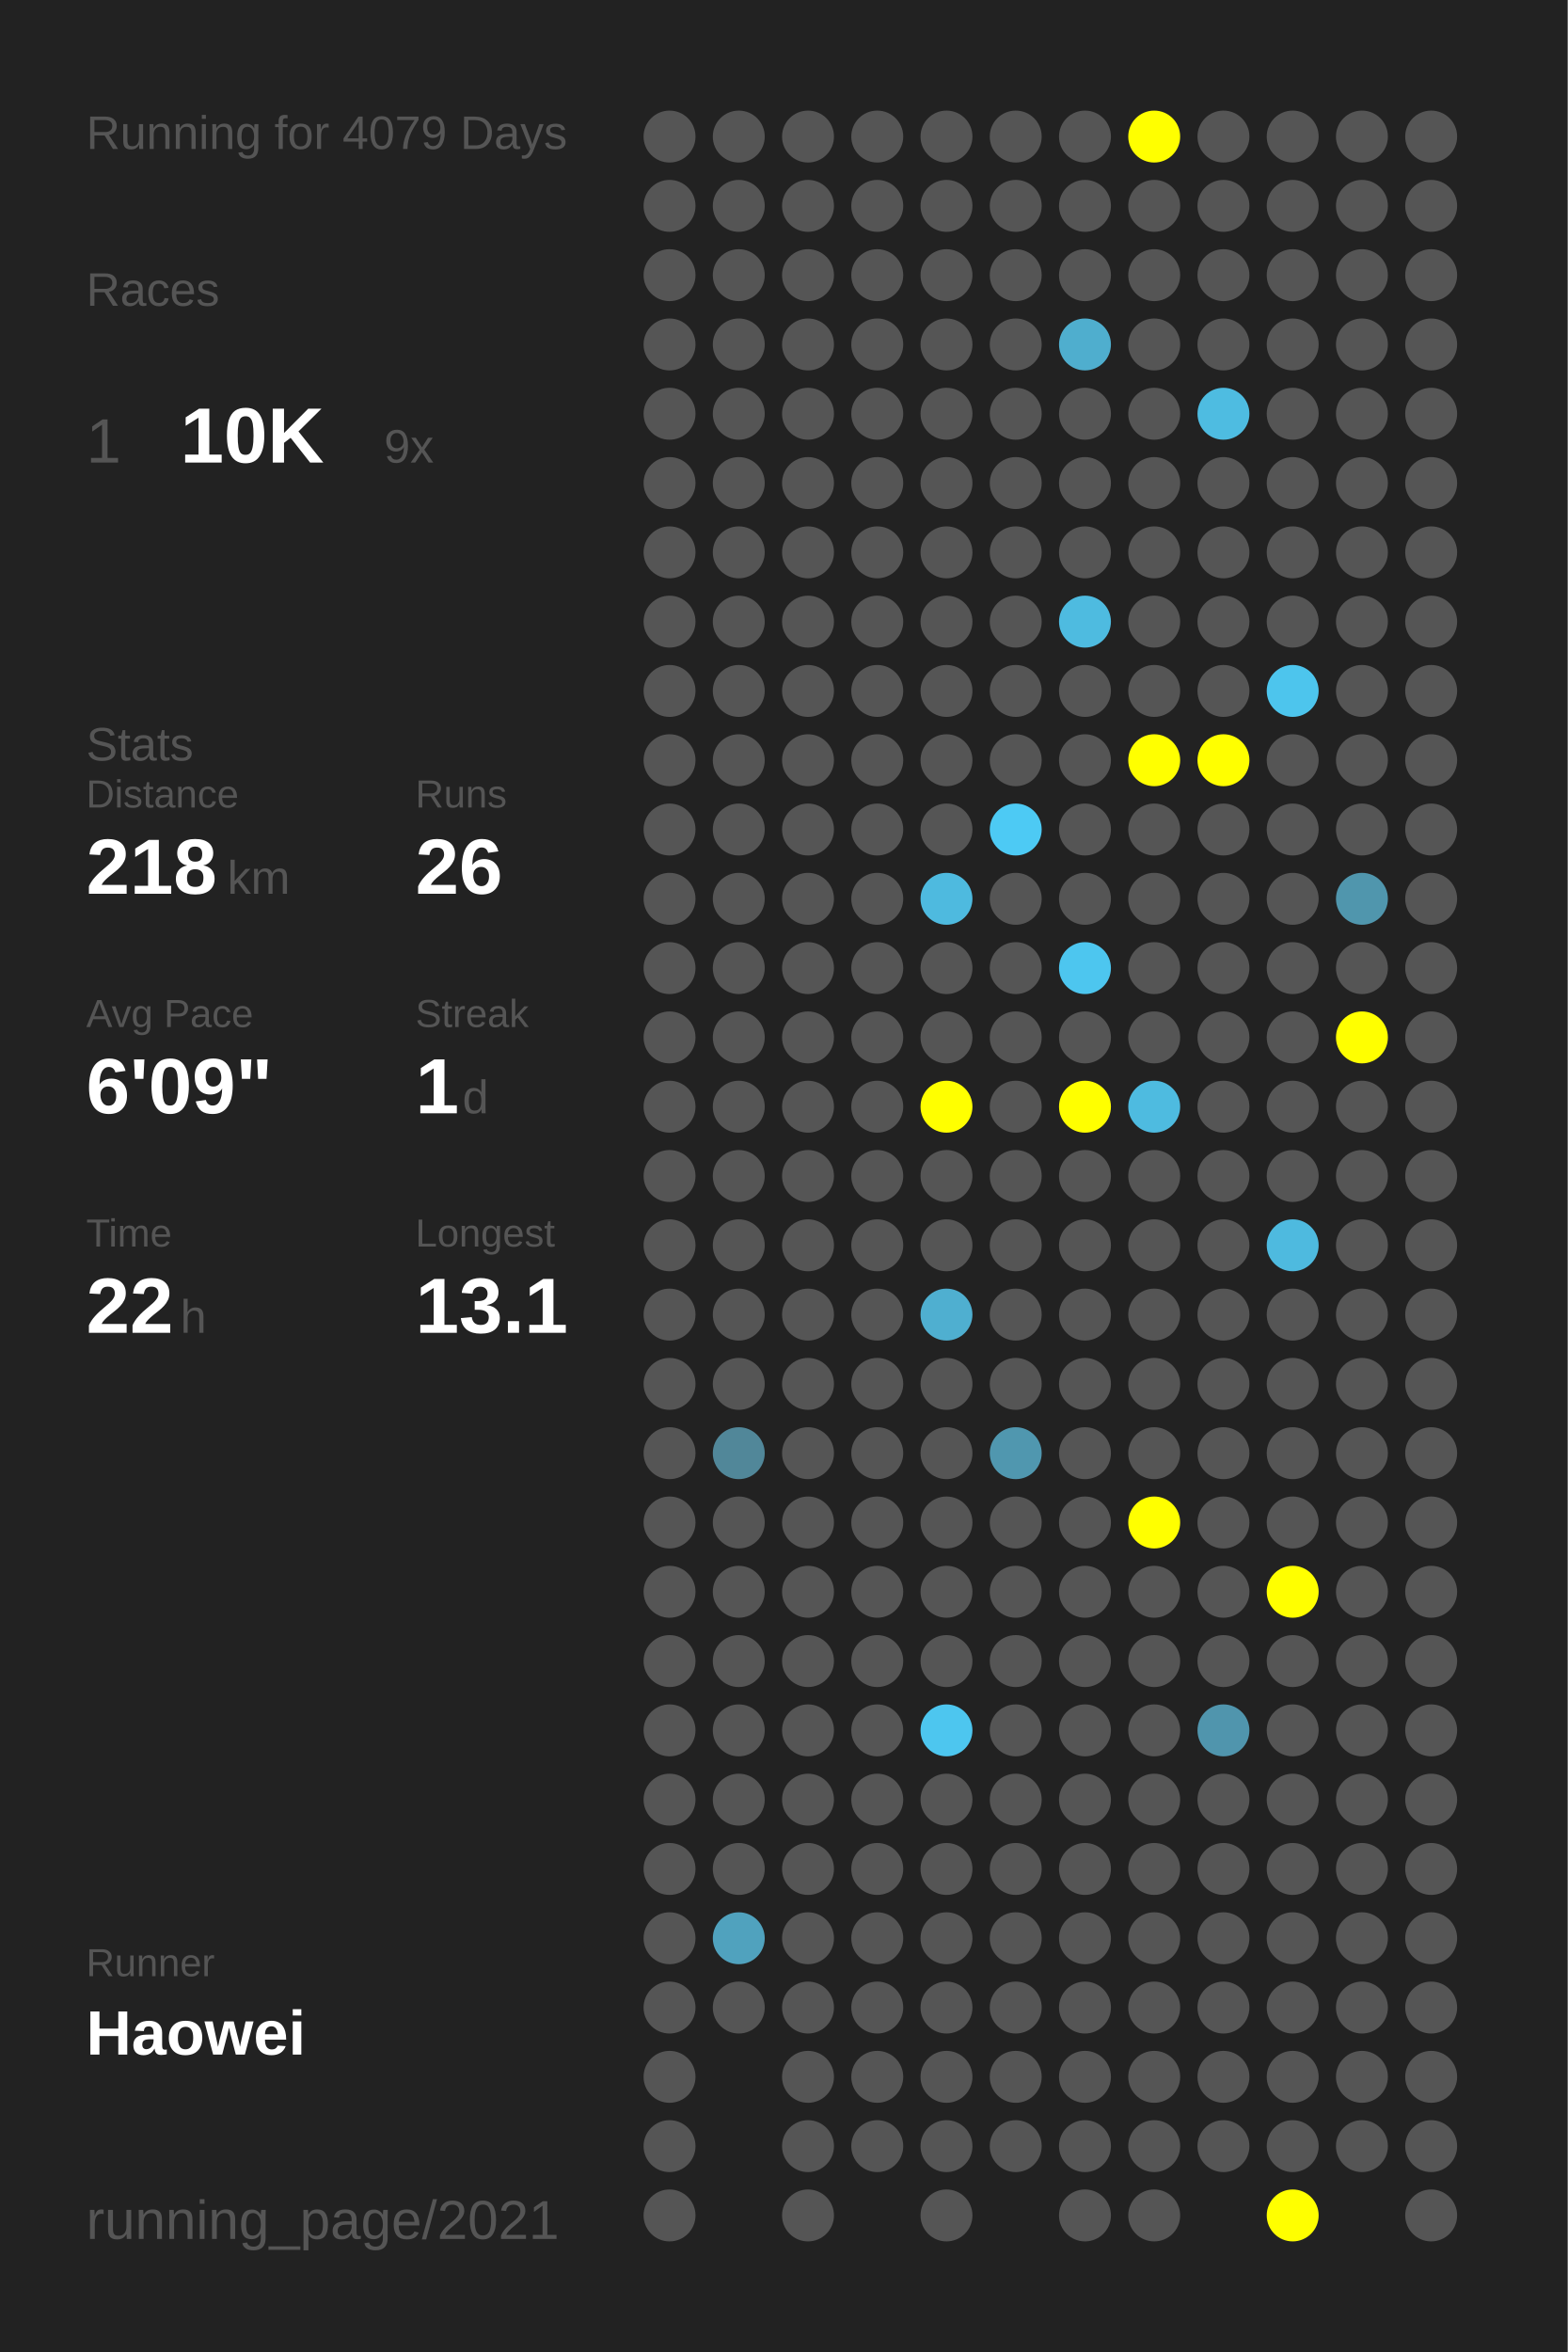
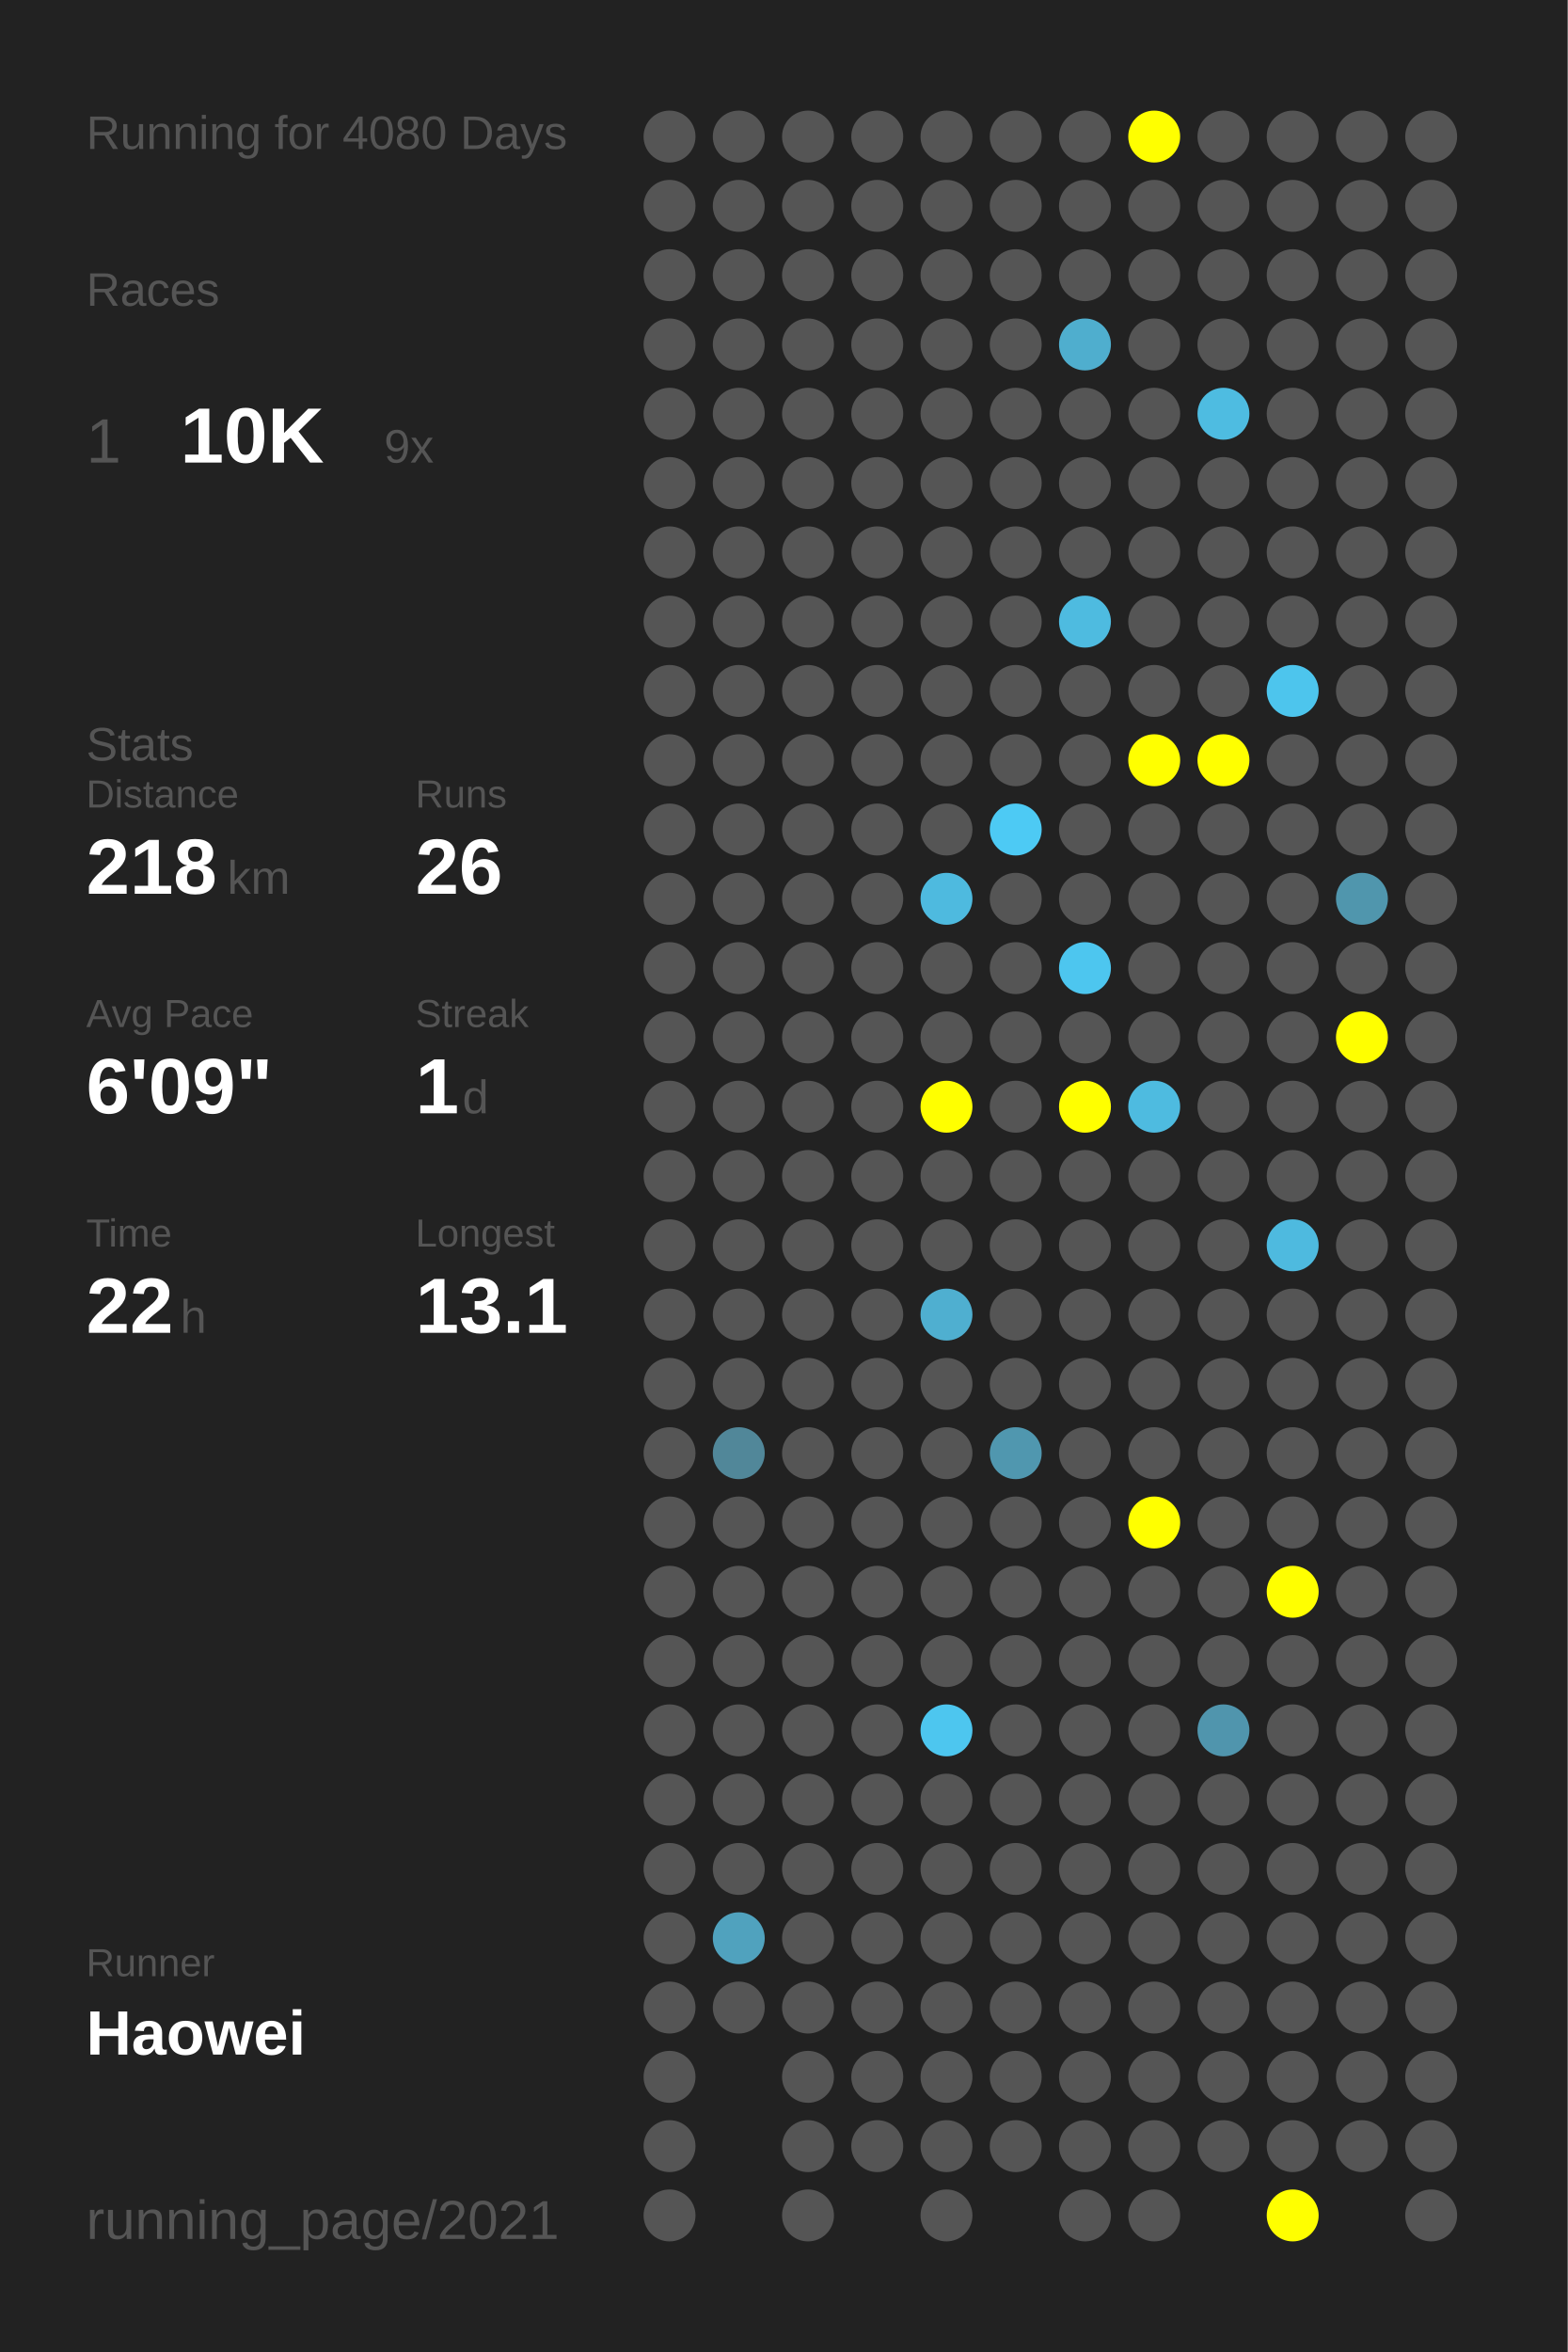
<svg xmlns="http://www.w3.org/2000/svg" baseProfile="full" height="300mm" version="1.1" viewBox="0,0,200,300" width="200mm">
  <defs />
  <rect fill="#222222" height="300" width="200" x="0" y="0" />
-   <text fill="#555555" style="font-size:6px; font-family:Arial;" x="11" y="19">Running for 4079 Days</text>
+   <text fill="#555555" style="font-size:6px; font-family:Arial;" x="11" y="19">Running for 4080 Days</text>
  <text fill="#555555" style="font-size:6px; font-family:Arial;" x="11" y="39">Races</text>
  <text fill="#555555" style="font-size:8px; font-family:Arial;" x="11" y="59">1</text>
  <text fill="#FFFFFF" style="font-size:10px; font-family:Arial; font-weight:bold;" x="23" y="59">10K</text>
  <text fill="#555555" style="font-size:6px; font-family:Arial;" x="49" y="59">9x</text>
  <text fill="#555555" style="font-size:6px; font-family:Arial;" x="11" y="97">Stats</text>
  <text fill="#555555" style="font-size:5px; font-family:Arial;" x="11" y="103">Distance</text>
  <text fill="#FFFFFF" style="font-size:10px; font-family:Arial; font-weight:bold;" x="11" y="114">218</text>
  <text fill="#555555" style="font-size:6px; font-family:Arial;" x="29" y="114">km</text>
  <text fill="#555555" style="font-size:5px; font-family:Arial;" x="53" y="103">Runs</text>
  <text fill="#FFFFFF" style="font-size:10px; font-family:Arial; font-weight:bold;" x="53" y="114">26</text>
  <text fill="#555555" style="font-size:5px; font-family:Arial;" x="11" y="131">Avg Pace</text>
  <text fill="#FFFFFF" style="font-size:10px; font-family:Arial; font-weight:bold;" x="11" y="142">6'09"</text>
  <text fill="#555555" style="font-size:5px; font-family:Arial;" x="53" y="131">Streak</text>
  <text fill="#FFFFFF" style="font-size:10px; font-family:Arial; font-weight:bold;" x="53" y="142">1</text>
  <text fill="#555555" style="font-size:6px; font-family:Arial;" x="59" y="142">d</text>
  <text fill="#555555" style="font-size:5px; font-family:Arial;" x="11" y="159">Time</text>
  <text fill="#FFFFFF" style="font-size:10px; font-family:Arial; font-weight:bold;" x="11" y="170">22</text>
  <text fill="#555555" style="font-size:6px; font-family:Arial;" x="23" y="170">h</text>
  <text fill="#555555" style="font-size:5px; font-family:Arial;" x="53" y="159">Longest</text>
  <text fill="#FFFFFF" style="font-size:10px; font-family:Arial; font-weight:bold;" x="53" y="170">13.1</text>
  <text fill="#555555" style="font-size:5px; font-family:Arial;" x="11" y="252.065">Runner</text>
  <text fill="#FFFFFF" style="font-size:8px; font-family:Arial; font-weight:bold;" x="11" y="262.065">Haowei</text>
  <text fill="#555555" style="font-size:7px; font-family:Arial;" x="11" y="285.581">running_page/2021</text>
  <circle cx="85.417" cy="17.419" fill="#555555" r="3.312" />
  <circle cx="85.417" cy="26.258" fill="#555555" r="3.312" />
  <circle cx="85.417" cy="35.097" fill="#555555" r="3.312" />
  <circle cx="85.417" cy="43.935" fill="#555555" r="3.312" />
  <circle cx="85.417" cy="52.774" fill="#555555" r="3.312" />
  <circle cx="85.417" cy="61.613" fill="#555555" r="3.312" />
  <circle cx="85.417" cy="70.452" fill="#555555" r="3.312" />
  <circle cx="85.417" cy="79.29" fill="#555555" r="3.312" />
  <circle cx="85.417" cy="88.129" fill="#555555" r="3.312" />
  <circle cx="85.417" cy="96.968" fill="#555555" r="3.312" />
  <circle cx="85.417" cy="105.806" fill="#555555" r="3.312" />
  <circle cx="85.417" cy="114.645" fill="#555555" r="3.312" />
  <circle cx="85.417" cy="123.484" fill="#555555" r="3.312" />
  <circle cx="85.417" cy="132.323" fill="#555555" r="3.312" />
  <circle cx="85.417" cy="141.161" fill="#555555" r="3.312" />
  <circle cx="85.417" cy="150" fill="#555555" r="3.312" />
  <circle cx="85.417" cy="158.839" fill="#555555" r="3.312" />
  <circle cx="85.417" cy="167.677" fill="#555555" r="3.312" />
  <circle cx="85.417" cy="176.516" fill="#555555" r="3.312" />
  <circle cx="85.417" cy="185.355" fill="#555555" r="3.312" />
  <circle cx="85.417" cy="194.194" fill="#555555" r="3.312" />
  <circle cx="85.417" cy="203.032" fill="#555555" r="3.312" />
  <circle cx="85.417" cy="211.871" fill="#555555" r="3.312" />
  <circle cx="85.417" cy="220.71" fill="#555555" r="3.312" />
  <circle cx="85.417" cy="229.548" fill="#555555" r="3.312" />
  <circle cx="85.417" cy="238.387" fill="#555555" r="3.312" />
  <circle cx="85.417" cy="247.226" fill="#555555" r="3.312" />
  <circle cx="85.417" cy="256.065" fill="#555555" r="3.312" />
  <circle cx="85.417" cy="264.903" fill="#555555" r="3.312" />
  <circle cx="85.417" cy="273.742" fill="#555555" r="3.312" />
  <circle cx="85.417" cy="282.581" fill="#555555" r="3.312" />
  <circle cx="94.25" cy="17.419" fill="#555555" r="3.312" />
  <circle cx="94.25" cy="26.258" fill="#555555" r="3.312" />
  <circle cx="94.25" cy="35.097" fill="#555555" r="3.312" />
  <circle cx="94.25" cy="43.935" fill="#555555" r="3.312" />
  <circle cx="94.25" cy="52.774" fill="#555555" r="3.312" />
  <circle cx="94.25" cy="61.613" fill="#555555" r="3.312" />
  <circle cx="94.25" cy="70.452" fill="#555555" r="3.312" />
  <circle cx="94.25" cy="79.29" fill="#555555" r="3.312" />
  <circle cx="94.25" cy="88.129" fill="#555555" r="3.312" />
  <circle cx="94.25" cy="96.968" fill="#555555" r="3.312" />
  <circle cx="94.25" cy="105.806" fill="#555555" r="3.312" />
  <circle cx="94.25" cy="114.645" fill="#555555" r="3.312" />
  <circle cx="94.25" cy="123.484" fill="#555555" r="3.312" />
  <circle cx="94.25" cy="132.323" fill="#555555" r="3.312" />
  <circle cx="94.25" cy="141.161" fill="#555555" r="3.312" />
  <circle cx="94.25" cy="150" fill="#555555" r="3.312" />
  <circle cx="94.25" cy="158.839" fill="#555555" r="3.312" />
  <circle cx="94.25" cy="167.677" fill="#555555" r="3.312" />
  <circle cx="94.25" cy="176.516" fill="#555555" r="3.312" />
  <circle cx="94.25" cy="185.355" fill="#518799" r="3.312" />
  <circle cx="94.25" cy="194.194" fill="#555555" r="3.312" />
  <circle cx="94.25" cy="203.032" fill="#555555" r="3.312" />
  <circle cx="94.25" cy="211.871" fill="#555555" r="3.312" />
  <circle cx="94.25" cy="220.71" fill="#555555" r="3.312" />
  <circle cx="94.25" cy="229.548" fill="#555555" r="3.312" />
  <circle cx="94.25" cy="238.387" fill="#555555" r="3.312" />
  <circle cx="94.25" cy="247.226" fill="#50a2be" r="3.312" />
  <circle cx="94.25" cy="256.065" fill="#555555" r="3.312" />
  <circle cx="103.083" cy="17.419" fill="#555555" r="3.312" />
  <circle cx="103.083" cy="26.258" fill="#555555" r="3.312" />
  <circle cx="103.083" cy="35.097" fill="#555555" r="3.312" />
  <circle cx="103.083" cy="43.935" fill="#555555" r="3.312" />
  <circle cx="103.083" cy="52.774" fill="#555555" r="3.312" />
  <circle cx="103.083" cy="61.613" fill="#555555" r="3.312" />
  <circle cx="103.083" cy="70.452" fill="#555555" r="3.312" />
  <circle cx="103.083" cy="79.29" fill="#555555" r="3.312" />
  <circle cx="103.083" cy="88.129" fill="#555555" r="3.312" />
  <circle cx="103.083" cy="96.968" fill="#555555" r="3.312" />
  <circle cx="103.083" cy="105.806" fill="#555555" r="3.312" />
  <circle cx="103.083" cy="114.645" fill="#555555" r="3.312" />
  <circle cx="103.083" cy="123.484" fill="#555555" r="3.312" />
  <circle cx="103.083" cy="132.323" fill="#555555" r="3.312" />
  <circle cx="103.083" cy="141.161" fill="#555555" r="3.312" />
  <circle cx="103.083" cy="150" fill="#555555" r="3.312" />
  <circle cx="103.083" cy="158.839" fill="#555555" r="3.312" />
  <circle cx="103.083" cy="167.677" fill="#555555" r="3.312" />
  <circle cx="103.083" cy="176.516" fill="#555555" r="3.312" />
  <circle cx="103.083" cy="185.355" fill="#555555" r="3.312" />
  <circle cx="103.083" cy="194.194" fill="#555555" r="3.312" />
  <circle cx="103.083" cy="203.032" fill="#555555" r="3.312" />
  <circle cx="103.083" cy="211.871" fill="#555555" r="3.312" />
  <circle cx="103.083" cy="220.71" fill="#555555" r="3.312" />
  <circle cx="103.083" cy="229.548" fill="#555555" r="3.312" />
  <circle cx="103.083" cy="238.387" fill="#555555" r="3.312" />
  <circle cx="103.083" cy="247.226" fill="#555555" r="3.312" />
  <circle cx="103.083" cy="256.065" fill="#555555" r="3.312" />
  <circle cx="103.083" cy="264.903" fill="#555555" r="3.312" />
  <circle cx="103.083" cy="273.742" fill="#555555" r="3.312" />
  <circle cx="103.083" cy="282.581" fill="#555555" r="3.312" />
  <circle cx="111.917" cy="17.419" fill="#555555" r="3.312" />
  <circle cx="111.917" cy="26.258" fill="#555555" r="3.312" />
  <circle cx="111.917" cy="35.097" fill="#555555" r="3.312" />
  <circle cx="111.917" cy="43.935" fill="#555555" r="3.312" />
  <circle cx="111.917" cy="52.774" fill="#555555" r="3.312" />
  <circle cx="111.917" cy="61.613" fill="#555555" r="3.312" />
  <circle cx="111.917" cy="70.452" fill="#555555" r="3.312" />
  <circle cx="111.917" cy="79.29" fill="#555555" r="3.312" />
  <circle cx="111.917" cy="88.129" fill="#555555" r="3.312" />
  <circle cx="111.917" cy="96.968" fill="#555555" r="3.312" />
  <circle cx="111.917" cy="105.806" fill="#555555" r="3.312" />
  <circle cx="111.917" cy="114.645" fill="#555555" r="3.312" />
  <circle cx="111.917" cy="123.484" fill="#555555" r="3.312" />
  <circle cx="111.917" cy="132.323" fill="#555555" r="3.312" />
  <circle cx="111.917" cy="141.161" fill="#555555" r="3.312" />
  <circle cx="111.917" cy="150" fill="#555555" r="3.312" />
  <circle cx="111.917" cy="158.839" fill="#555555" r="3.312" />
  <circle cx="111.917" cy="167.677" fill="#555555" r="3.312" />
  <circle cx="111.917" cy="176.516" fill="#555555" r="3.312" />
  <circle cx="111.917" cy="185.355" fill="#555555" r="3.312" />
  <circle cx="111.917" cy="194.194" fill="#555555" r="3.312" />
  <circle cx="111.917" cy="203.032" fill="#555555" r="3.312" />
  <circle cx="111.917" cy="211.871" fill="#555555" r="3.312" />
  <circle cx="111.917" cy="220.71" fill="#555555" r="3.312" />
  <circle cx="111.917" cy="229.548" fill="#555555" r="3.312" />
  <circle cx="111.917" cy="238.387" fill="#555555" r="3.312" />
  <circle cx="111.917" cy="247.226" fill="#555555" r="3.312" />
  <circle cx="111.917" cy="256.065" fill="#555555" r="3.312" />
  <circle cx="111.917" cy="264.903" fill="#555555" r="3.312" />
  <circle cx="111.917" cy="273.742" fill="#555555" r="3.312" />
  <circle cx="120.75" cy="17.419" fill="#555555" r="3.312" />
  <circle cx="120.75" cy="26.258" fill="#555555" r="3.312" />
  <circle cx="120.75" cy="35.097" fill="#555555" r="3.312" />
  <circle cx="120.75" cy="43.935" fill="#555555" r="3.312" />
  <circle cx="120.75" cy="52.774" fill="#555555" r="3.312" />
  <circle cx="120.75" cy="61.613" fill="#555555" r="3.312" />
  <circle cx="120.75" cy="70.452" fill="#555555" r="3.312" />
  <circle cx="120.75" cy="79.29" fill="#555555" r="3.312" />
  <circle cx="120.75" cy="88.129" fill="#555555" r="3.312" />
  <circle cx="120.75" cy="96.968" fill="#555555" r="3.312" />
  <circle cx="120.75" cy="105.806" fill="#555555" r="3.312" />
  <circle cx="120.75" cy="114.645" fill="#4ebadf" r="3.312" />
  <circle cx="120.75" cy="123.484" fill="#555555" r="3.312" />
  <circle cx="120.75" cy="132.323" fill="#555555" r="3.312" />
  <circle cx="120.75" cy="141.161" fill="#FFFF00" r="3.312" />
  <circle cx="120.75" cy="150" fill="#555555" r="3.312" />
  <circle cx="120.75" cy="158.839" fill="#555555" r="3.312" />
  <circle cx="120.75" cy="167.677" fill="#4fafd0" r="3.312" />
  <circle cx="120.75" cy="176.516" fill="#555555" r="3.312" />
  <circle cx="120.75" cy="185.355" fill="#555555" r="3.312" />
  <circle cx="120.75" cy="194.194" fill="#555555" r="3.312" />
  <circle cx="120.75" cy="203.032" fill="#555555" r="3.312" />
  <circle cx="120.75" cy="211.871" fill="#555555" r="3.312" />
  <circle cx="120.75" cy="220.71" fill="#4dc6ef" r="3.312" />
  <circle cx="120.75" cy="229.548" fill="#555555" r="3.312" />
  <circle cx="120.75" cy="238.387" fill="#555555" r="3.312" />
  <circle cx="120.75" cy="247.226" fill="#555555" r="3.312" />
  <circle cx="120.75" cy="256.065" fill="#555555" r="3.312" />
  <circle cx="120.75" cy="264.903" fill="#555555" r="3.312" />
  <circle cx="120.75" cy="273.742" fill="#555555" r="3.312" />
  <circle cx="120.75" cy="282.581" fill="#555555" r="3.312" />
  <circle cx="129.583" cy="17.419" fill="#555555" r="3.312" />
  <circle cx="129.583" cy="26.258" fill="#555555" r="3.312" />
  <circle cx="129.583" cy="35.097" fill="#555555" r="3.312" />
  <circle cx="129.583" cy="43.935" fill="#555555" r="3.312" />
  <circle cx="129.583" cy="52.774" fill="#555555" r="3.312" />
  <circle cx="129.583" cy="61.613" fill="#555555" r="3.312" />
  <circle cx="129.583" cy="70.452" fill="#555555" r="3.312" />
  <circle cx="129.583" cy="79.29" fill="#555555" r="3.312" />
  <circle cx="129.583" cy="88.129" fill="#555555" r="3.312" />
  <circle cx="129.583" cy="96.968" fill="#555555" r="3.312" />
  <circle cx="129.583" cy="105.806" fill="#4dcaf4" r="3.312" />
  <circle cx="129.583" cy="114.645" fill="#555555" r="3.312" />
  <circle cx="129.583" cy="123.484" fill="#555555" r="3.312" />
  <circle cx="129.583" cy="132.323" fill="#555555" r="3.312" />
  <circle cx="129.583" cy="141.161" fill="#555555" r="3.312" />
  <circle cx="129.583" cy="150" fill="#555555" r="3.312" />
  <circle cx="129.583" cy="158.839" fill="#555555" r="3.312" />
  <circle cx="129.583" cy="167.677" fill="#555555" r="3.312" />
  <circle cx="129.583" cy="176.516" fill="#555555" r="3.312" />
  <circle cx="129.583" cy="185.355" fill="#5097af" r="3.312" />
  <circle cx="129.583" cy="194.194" fill="#555555" r="3.312" />
  <circle cx="129.583" cy="203.032" fill="#555555" r="3.312" />
  <circle cx="129.583" cy="211.871" fill="#555555" r="3.312" />
  <circle cx="129.583" cy="220.71" fill="#555555" r="3.312" />
  <circle cx="129.583" cy="229.548" fill="#555555" r="3.312" />
  <circle cx="129.583" cy="238.387" fill="#555555" r="3.312" />
  <circle cx="129.583" cy="247.226" fill="#555555" r="3.312" />
  <circle cx="129.583" cy="256.065" fill="#555555" r="3.312" />
  <circle cx="129.583" cy="264.903" fill="#555555" r="3.312" />
  <circle cx="129.583" cy="273.742" fill="#555555" r="3.312" />
  <circle cx="138.417" cy="17.419" fill="#555555" r="3.312" />
  <circle cx="138.417" cy="26.258" fill="#555555" r="3.312" />
  <circle cx="138.417" cy="35.097" fill="#555555" r="3.312" />
  <circle cx="138.417" cy="43.935" fill="#4faece" r="3.312" />
  <circle cx="138.417" cy="52.774" fill="#555555" r="3.312" />
  <circle cx="138.417" cy="61.613" fill="#555555" r="3.312" />
  <circle cx="138.417" cy="70.452" fill="#555555" r="3.312" />
  <circle cx="138.417" cy="79.29" fill="#4ebbe0" r="3.312" />
  <circle cx="138.417" cy="88.129" fill="#555555" r="3.312" />
  <circle cx="138.417" cy="96.968" fill="#555555" r="3.312" />
  <circle cx="138.417" cy="105.806" fill="#555555" r="3.312" />
  <circle cx="138.417" cy="114.645" fill="#555555" r="3.312" />
  <circle cx="138.417" cy="123.484" fill="#4dc6ef" r="3.312" />
  <circle cx="138.417" cy="132.323" fill="#555555" r="3.312" />
  <circle cx="138.417" cy="141.161" fill="#FFFF00" r="3.312" />
  <circle cx="138.417" cy="150" fill="#555555" r="3.312" />
  <circle cx="138.417" cy="158.839" fill="#555555" r="3.312" />
  <circle cx="138.417" cy="167.677" fill="#555555" r="3.312" />
  <circle cx="138.417" cy="176.516" fill="#555555" r="3.312" />
  <circle cx="138.417" cy="185.355" fill="#555555" r="3.312" />
  <circle cx="138.417" cy="194.194" fill="#555555" r="3.312" />
  <circle cx="138.417" cy="203.032" fill="#555555" r="3.312" />
  <circle cx="138.417" cy="211.871" fill="#555555" r="3.312" />
  <circle cx="138.417" cy="220.71" fill="#555555" r="3.312" />
  <circle cx="138.417" cy="229.548" fill="#555555" r="3.312" />
  <circle cx="138.417" cy="238.387" fill="#555555" r="3.312" />
  <circle cx="138.417" cy="247.226" fill="#555555" r="3.312" />
  <circle cx="138.417" cy="256.065" fill="#555555" r="3.312" />
  <circle cx="138.417" cy="264.903" fill="#555555" r="3.312" />
  <circle cx="138.417" cy="273.742" fill="#555555" r="3.312" />
  <circle cx="138.417" cy="282.581" fill="#555555" r="3.312" />
  <circle cx="147.25" cy="17.419" fill="#FFFF00" r="3.312" />
  <circle cx="147.25" cy="26.258" fill="#555555" r="3.312" />
  <circle cx="147.25" cy="35.097" fill="#555555" r="3.312" />
  <circle cx="147.25" cy="43.935" fill="#555555" r="3.312" />
  <circle cx="147.25" cy="52.774" fill="#555555" r="3.312" />
  <circle cx="147.25" cy="61.613" fill="#555555" r="3.312" />
  <circle cx="147.25" cy="70.452" fill="#555555" r="3.312" />
  <circle cx="147.25" cy="79.29" fill="#555555" r="3.312" />
  <circle cx="147.25" cy="88.129" fill="#555555" r="3.312" />
  <circle cx="147.25" cy="96.968" fill="#FFFF00" r="3.312" />
  <circle cx="147.25" cy="105.806" fill="#555555" r="3.312" />
  <circle cx="147.25" cy="114.645" fill="#555555" r="3.312" />
  <circle cx="147.25" cy="123.484" fill="#555555" r="3.312" />
  <circle cx="147.25" cy="132.323" fill="#555555" r="3.312" />
  <circle cx="147.25" cy="141.161" fill="#4ebbe0" r="3.312" />
  <circle cx="147.25" cy="150" fill="#555555" r="3.312" />
  <circle cx="147.25" cy="158.839" fill="#555555" r="3.312" />
  <circle cx="147.25" cy="167.677" fill="#555555" r="3.312" />
  <circle cx="147.25" cy="176.516" fill="#555555" r="3.312" />
  <circle cx="147.25" cy="185.355" fill="#555555" r="3.312" />
  <circle cx="147.25" cy="194.194" fill="#FFFF00" r="3.312" />
  <circle cx="147.25" cy="203.032" fill="#555555" r="3.312" />
  <circle cx="147.25" cy="211.871" fill="#555555" r="3.312" />
  <circle cx="147.25" cy="220.71" fill="#555555" r="3.312" />
  <circle cx="147.25" cy="229.548" fill="#555555" r="3.312" />
  <circle cx="147.25" cy="238.387" fill="#555555" r="3.312" />
  <circle cx="147.25" cy="247.226" fill="#555555" r="3.312" />
  <circle cx="147.25" cy="256.065" fill="#555555" r="3.312" />
  <circle cx="147.25" cy="264.903" fill="#555555" r="3.312" />
  <circle cx="147.25" cy="273.742" fill="#555555" r="3.312" />
  <circle cx="147.25" cy="282.581" fill="#555555" r="3.312" />
  <circle cx="156.083" cy="17.419" fill="#555555" r="3.312" />
  <circle cx="156.083" cy="26.258" fill="#555555" r="3.312" />
  <circle cx="156.083" cy="35.097" fill="#555555" r="3.312" />
  <circle cx="156.083" cy="43.935" fill="#555555" r="3.312" />
  <circle cx="156.083" cy="52.774" fill="#4ebce1" r="3.312" />
  <circle cx="156.083" cy="61.613" fill="#555555" r="3.312" />
  <circle cx="156.083" cy="70.452" fill="#555555" r="3.312" />
  <circle cx="156.083" cy="79.29" fill="#555555" r="3.312" />
  <circle cx="156.083" cy="88.129" fill="#555555" r="3.312" />
  <circle cx="156.083" cy="96.968" fill="#FFFF00" r="3.312" />
  <circle cx="156.083" cy="105.806" fill="#555555" r="3.312" />
  <circle cx="156.083" cy="114.645" fill="#555555" r="3.312" />
  <circle cx="156.083" cy="123.484" fill="#555555" r="3.312" />
  <circle cx="156.083" cy="132.323" fill="#555555" r="3.312" />
  <circle cx="156.083" cy="141.161" fill="#555555" r="3.312" />
  <circle cx="156.083" cy="150" fill="#555555" r="3.312" />
  <circle cx="156.083" cy="158.839" fill="#555555" r="3.312" />
  <circle cx="156.083" cy="167.677" fill="#555555" r="3.312" />
  <circle cx="156.083" cy="176.516" fill="#555555" r="3.312" />
  <circle cx="156.083" cy="185.355" fill="#555555" r="3.312" />
  <circle cx="156.083" cy="194.194" fill="#555555" r="3.312" />
  <circle cx="156.083" cy="203.032" fill="#555555" r="3.312" />
  <circle cx="156.083" cy="211.871" fill="#555555" r="3.312" />
  <circle cx="156.083" cy="220.71" fill="#5095ad" r="3.312" />
  <circle cx="156.083" cy="229.548" fill="#555555" r="3.312" />
  <circle cx="156.083" cy="238.387" fill="#555555" r="3.312" />
  <circle cx="156.083" cy="247.226" fill="#555555" r="3.312" />
  <circle cx="156.083" cy="256.065" fill="#555555" r="3.312" />
  <circle cx="156.083" cy="264.903" fill="#555555" r="3.312" />
  <circle cx="156.083" cy="273.742" fill="#555555" r="3.312" />
  <circle cx="164.917" cy="17.419" fill="#555555" r="3.312" />
  <circle cx="164.917" cy="26.258" fill="#555555" r="3.312" />
  <circle cx="164.917" cy="35.097" fill="#555555" r="3.312" />
  <circle cx="164.917" cy="43.935" fill="#555555" r="3.312" />
  <circle cx="164.917" cy="52.774" fill="#555555" r="3.312" />
  <circle cx="164.917" cy="61.613" fill="#555555" r="3.312" />
  <circle cx="164.917" cy="70.452" fill="#555555" r="3.312" />
  <circle cx="164.917" cy="79.29" fill="#555555" r="3.312" />
  <circle cx="164.917" cy="88.129" fill="#4dc5ed" r="3.312" />
  <circle cx="164.917" cy="96.968" fill="#555555" r="3.312" />
  <circle cx="164.917" cy="105.806" fill="#555555" r="3.312" />
  <circle cx="164.917" cy="114.645" fill="#555555" r="3.312" />
  <circle cx="164.917" cy="123.484" fill="#555555" r="3.312" />
  <circle cx="164.917" cy="132.323" fill="#555555" r="3.312" />
  <circle cx="164.917" cy="141.161" fill="#555555" r="3.312" />
  <circle cx="164.917" cy="150" fill="#555555" r="3.312" />
  <circle cx="164.917" cy="158.839" fill="#4ebadf" r="3.312" />
  <circle cx="164.917" cy="167.677" fill="#555555" r="3.312" />
  <circle cx="164.917" cy="176.516" fill="#555555" r="3.312" />
  <circle cx="164.917" cy="185.355" fill="#555555" r="3.312" />
  <circle cx="164.917" cy="194.194" fill="#555555" r="3.312" />
  <circle cx="164.917" cy="203.032" fill="#FFFF00" r="3.312" />
  <circle cx="164.917" cy="211.871" fill="#555555" r="3.312" />
  <circle cx="164.917" cy="220.71" fill="#555555" r="3.312" />
  <circle cx="164.917" cy="229.548" fill="#555555" r="3.312" />
  <circle cx="164.917" cy="238.387" fill="#555555" r="3.312" />
  <circle cx="164.917" cy="247.226" fill="#555555" r="3.312" />
  <circle cx="164.917" cy="256.065" fill="#555555" r="3.312" />
  <circle cx="164.917" cy="264.903" fill="#555555" r="3.312" />
  <circle cx="164.917" cy="273.742" fill="#555555" r="3.312" />
  <circle cx="164.917" cy="282.581" fill="#FFFF00" r="3.312" />
  <circle cx="173.75" cy="17.419" fill="#555555" r="3.312" />
  <circle cx="173.75" cy="26.258" fill="#555555" r="3.312" />
  <circle cx="173.75" cy="35.097" fill="#555555" r="3.312" />
  <circle cx="173.75" cy="43.935" fill="#555555" r="3.312" />
  <circle cx="173.75" cy="52.774" fill="#555555" r="3.312" />
  <circle cx="173.75" cy="61.613" fill="#555555" r="3.312" />
  <circle cx="173.75" cy="70.452" fill="#555555" r="3.312" />
  <circle cx="173.75" cy="79.29" fill="#555555" r="3.312" />
  <circle cx="173.75" cy="88.129" fill="#555555" r="3.312" />
  <circle cx="173.75" cy="96.968" fill="#555555" r="3.312" />
  <circle cx="173.75" cy="105.806" fill="#555555" r="3.312" />
  <circle cx="173.75" cy="114.645" fill="#5096ad" r="3.312" />
  <circle cx="173.75" cy="123.484" fill="#555555" r="3.312" />
  <circle cx="173.75" cy="132.323" fill="#FFFF00" r="3.312" />
  <circle cx="173.75" cy="141.161" fill="#555555" r="3.312" />
  <circle cx="173.75" cy="150" fill="#555555" r="3.312" />
  <circle cx="173.75" cy="158.839" fill="#555555" r="3.312" />
  <circle cx="173.75" cy="167.677" fill="#555555" r="3.312" />
  <circle cx="173.75" cy="176.516" fill="#555555" r="3.312" />
  <circle cx="173.75" cy="185.355" fill="#555555" r="3.312" />
  <circle cx="173.75" cy="194.194" fill="#555555" r="3.312" />
  <circle cx="173.75" cy="203.032" fill="#555555" r="3.312" />
  <circle cx="173.75" cy="211.871" fill="#555555" r="3.312" />
  <circle cx="173.75" cy="220.71" fill="#555555" r="3.312" />
  <circle cx="173.75" cy="229.548" fill="#555555" r="3.312" />
  <circle cx="173.75" cy="238.387" fill="#555555" r="3.312" />
  <circle cx="173.75" cy="247.226" fill="#555555" r="3.312" />
  <circle cx="173.75" cy="256.065" fill="#555555" r="3.312" />
  <circle cx="173.75" cy="264.903" fill="#555555" r="3.312" />
  <circle cx="173.75" cy="273.742" fill="#555555" r="3.312" />
  <circle cx="182.583" cy="17.419" fill="#555555" r="3.312" />
  <circle cx="182.583" cy="26.258" fill="#555555" r="3.312" />
  <circle cx="182.583" cy="35.097" fill="#555555" r="3.312" />
  <circle cx="182.583" cy="43.935" fill="#555555" r="3.312" />
  <circle cx="182.583" cy="52.774" fill="#555555" r="3.312" />
  <circle cx="182.583" cy="61.613" fill="#555555" r="3.312" />
  <circle cx="182.583" cy="70.452" fill="#555555" r="3.312" />
  <circle cx="182.583" cy="79.29" fill="#555555" r="3.312" />
  <circle cx="182.583" cy="88.129" fill="#555555" r="3.312" />
  <circle cx="182.583" cy="96.968" fill="#555555" r="3.312" />
  <circle cx="182.583" cy="105.806" fill="#555555" r="3.312" />
  <circle cx="182.583" cy="114.645" fill="#555555" r="3.312" />
  <circle cx="182.583" cy="123.484" fill="#555555" r="3.312" />
  <circle cx="182.583" cy="132.323" fill="#555555" r="3.312" />
  <circle cx="182.583" cy="141.161" fill="#555555" r="3.312" />
  <circle cx="182.583" cy="150" fill="#555555" r="3.312" />
  <circle cx="182.583" cy="158.839" fill="#555555" r="3.312" />
  <circle cx="182.583" cy="167.677" fill="#555555" r="3.312" />
  <circle cx="182.583" cy="176.516" fill="#555555" r="3.312" />
  <circle cx="182.583" cy="185.355" fill="#555555" r="3.312" />
  <circle cx="182.583" cy="194.194" fill="#555555" r="3.312" />
  <circle cx="182.583" cy="203.032" fill="#555555" r="3.312" />
  <circle cx="182.583" cy="211.871" fill="#555555" r="3.312" />
  <circle cx="182.583" cy="220.71" fill="#555555" r="3.312" />
  <circle cx="182.583" cy="229.548" fill="#555555" r="3.312" />
  <circle cx="182.583" cy="238.387" fill="#555555" r="3.312" />
  <circle cx="182.583" cy="247.226" fill="#555555" r="3.312" />
  <circle cx="182.583" cy="256.065" fill="#555555" r="3.312" />
  <circle cx="182.583" cy="264.903" fill="#555555" r="3.312" />
  <circle cx="182.583" cy="273.742" fill="#555555" r="3.312" />
  <circle cx="182.583" cy="282.581" fill="#555555" r="3.312" />
</svg>
